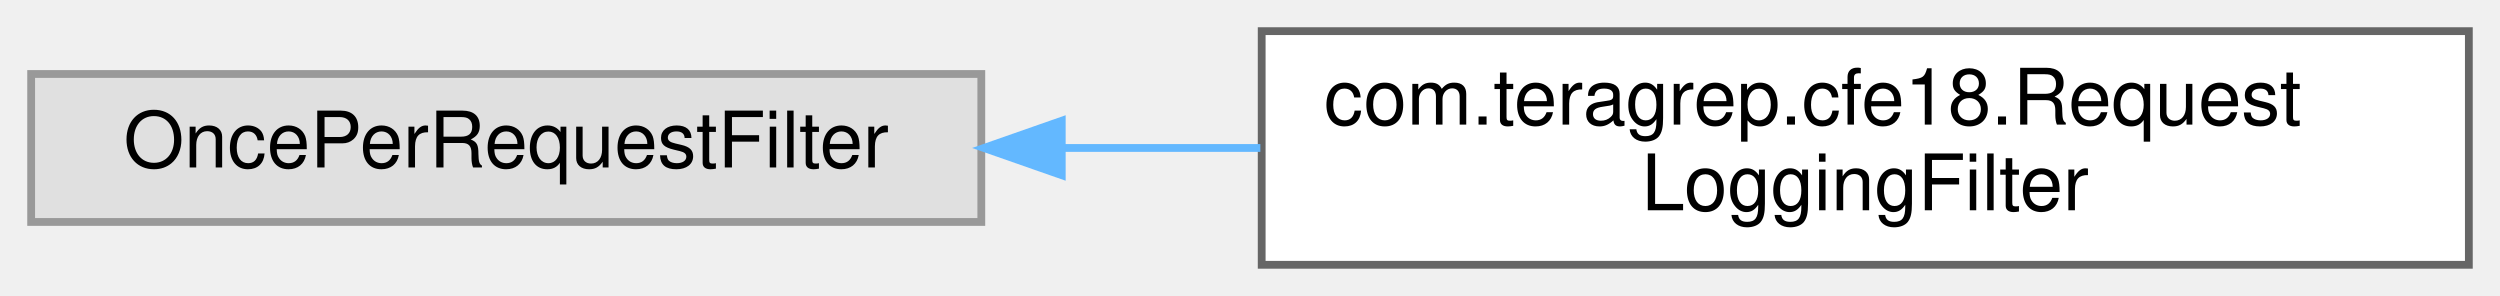
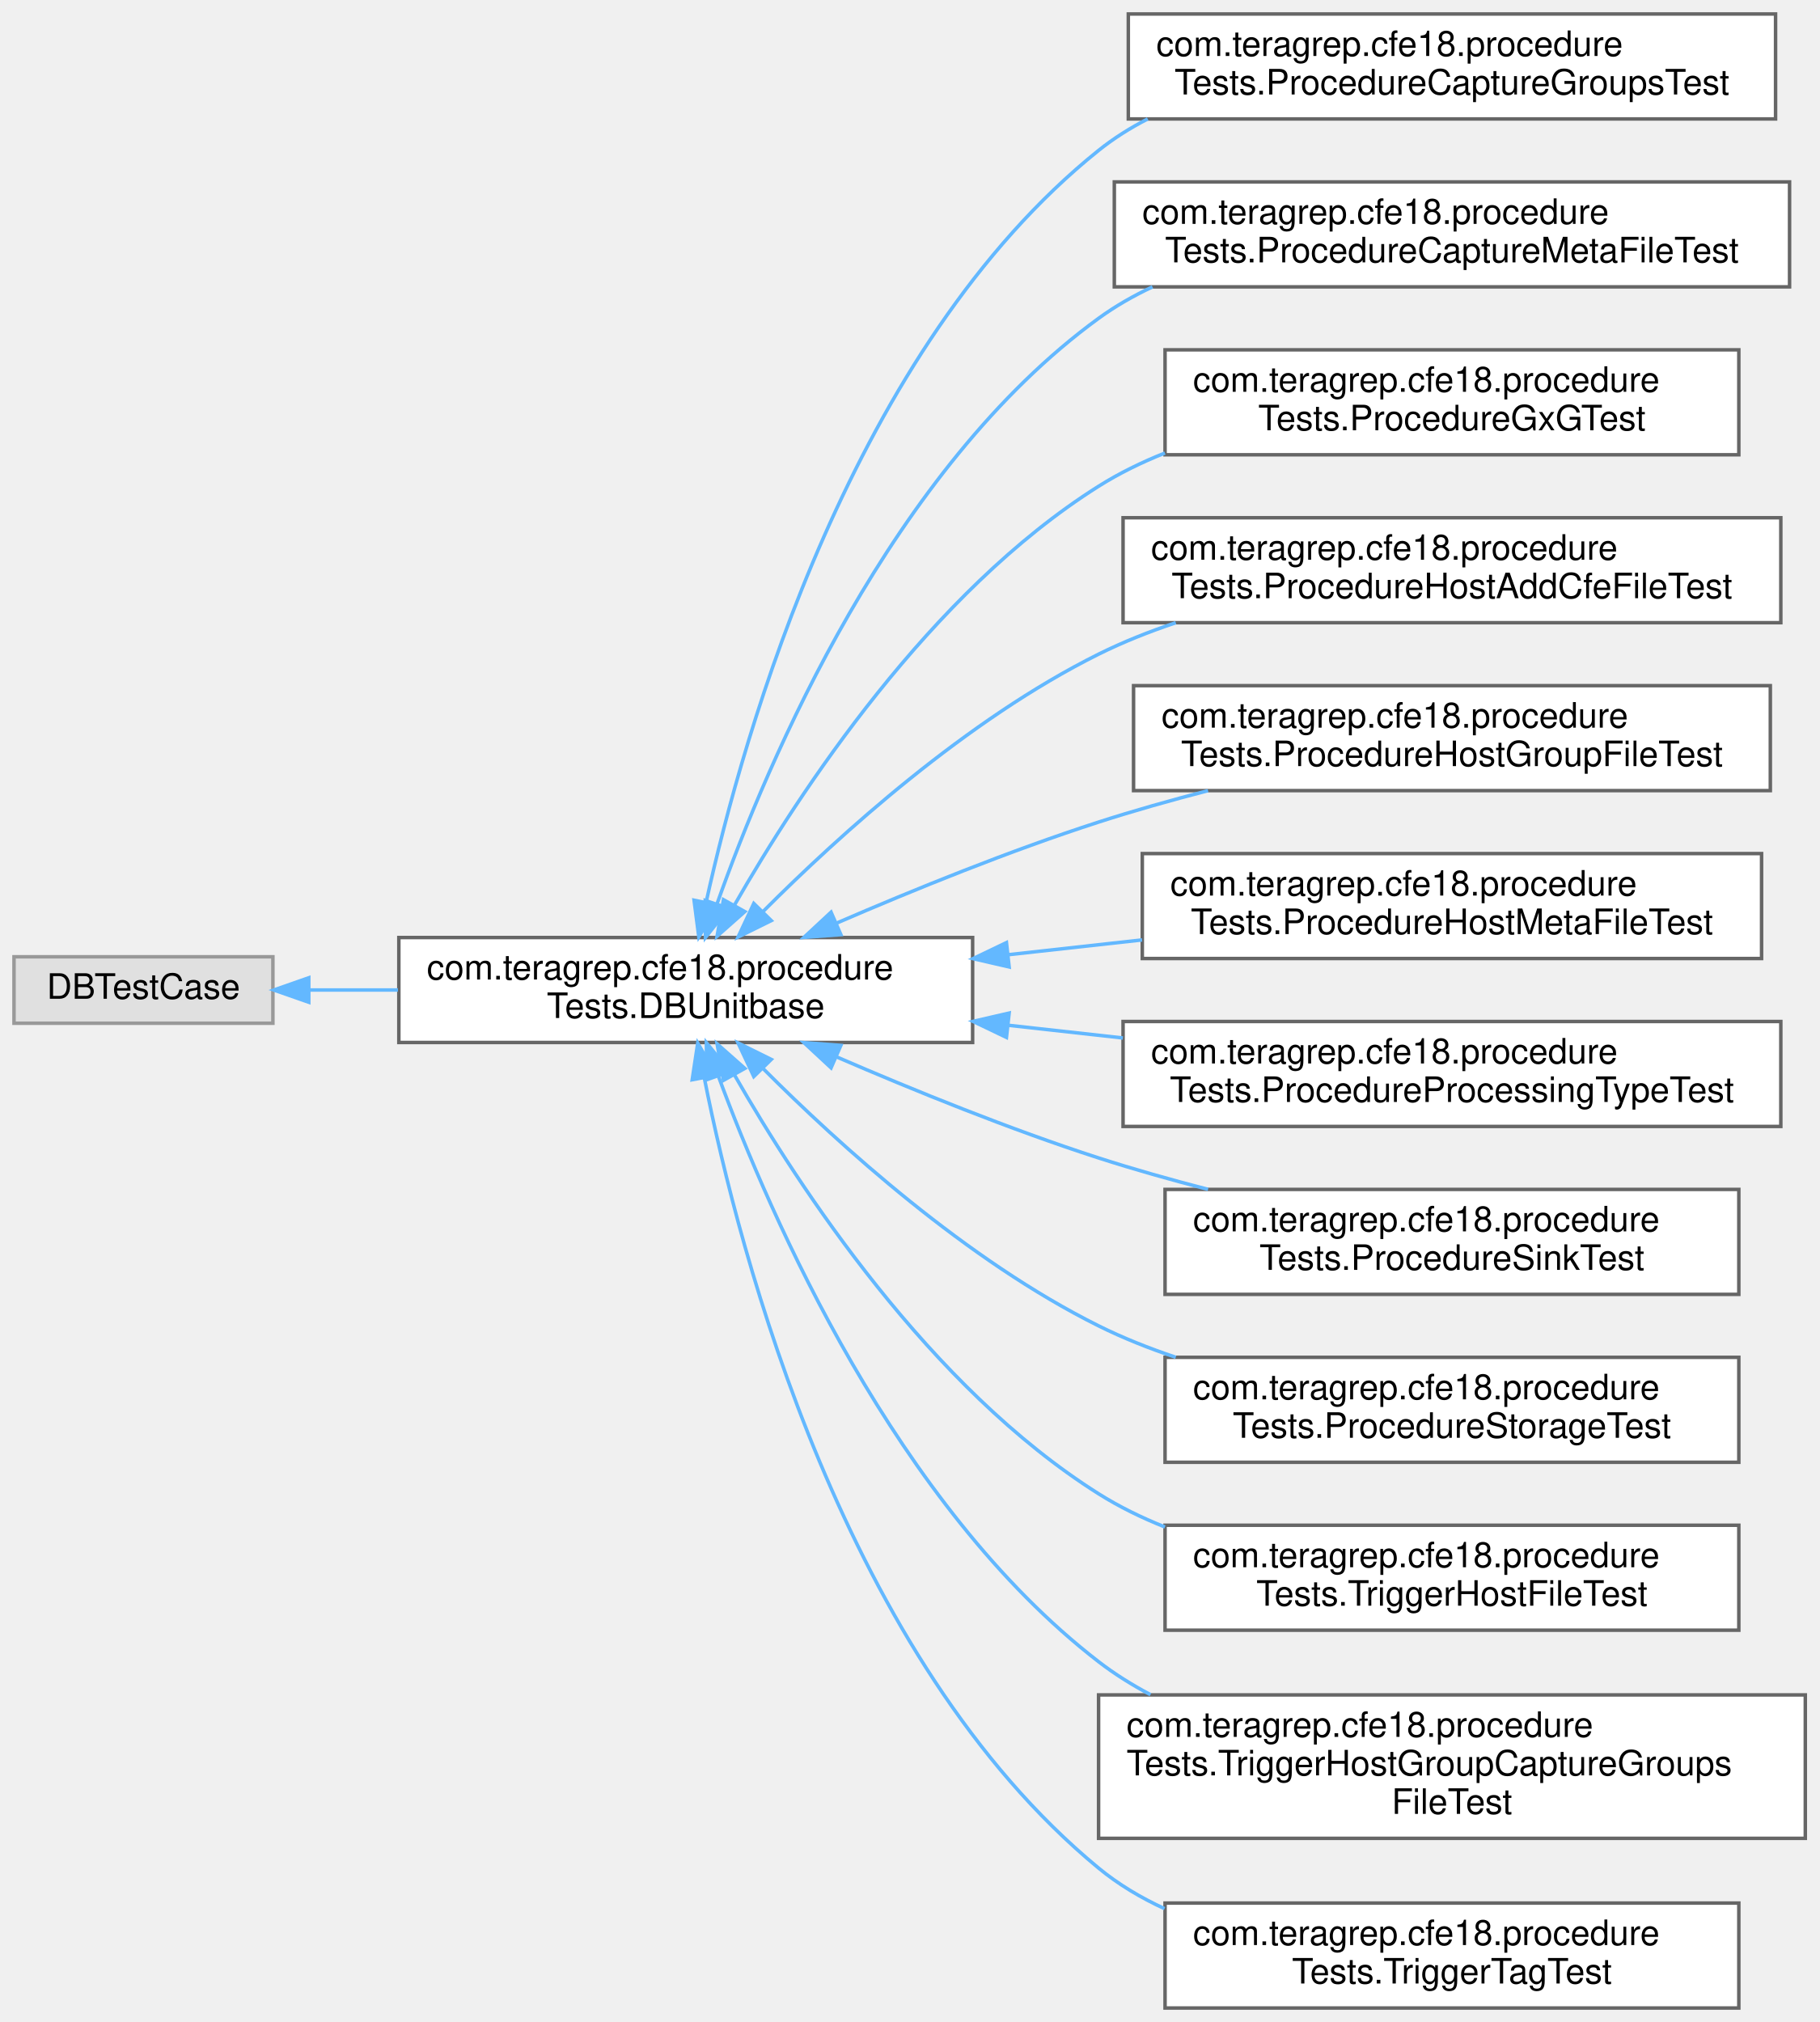
- <svg xmlns="http://www.w3.org/2000/svg" xmlns:xlink="http://www.w3.org/1999/xlink" width="321pt" height="38pt" viewBox="0.00 0.00 321.00 38.00">
-   <g id="graph0" class="graph" transform="scale(1 1) rotate(0) translate(4 34)">
+ <svg xmlns="http://www.w3.org/2000/svg" xmlns:xlink="http://www.w3.org/1999/xlink" width="520pt" height="578pt" viewBox="0.00 0.00 520.00 578.00">
+   <g id="graph0" class="graph" transform="scale(1 1) rotate(0) translate(4 574)">
    <g id="Node000000" class="node">
      <g id="a_Node000000">
        <a xlink:title=" ">
-           <polygon fill="#e0e0e0" stroke="#999999" points="122,-24.5 0,-24.5 0,-5.5 122,-5.5 122,-24.5" />
-           <text text-anchor="middle" x="61" y="-12.5" font-family="Helvetica,sans-Serif" font-size="10.00">OncePerRequestFilter</text>
+           <polygon fill="#e0e0e0" stroke="#999999" points="74,-300.5 0,-300.5 0,-281.5 74,-281.5 74,-300.5" />
+           <text text-anchor="middle" x="37" y="-288.5" font-family="Helvetica,sans-Serif" font-size="10.00">DBTestCase</text>
        </a>
      </g>
    </g>
    <g id="Node000001" class="node">
      <g id="a_Node000001">
-         <a xlink:href="classcom_1_1teragrep_1_1cfe18_1_1RequestLoggingFilter.html" target="_top" xlink:title=" ">
-           <polygon fill="white" stroke="#666666" points="313,-30 158,-30 158,0 313,0 313,-30" />
-           <text text-anchor="start" x="166" y="-18" font-family="Helvetica,sans-Serif" font-size="10.00">com.teragrep.cfe18.Request</text>
-           <text text-anchor="middle" x="235.5" y="-7" font-family="Helvetica,sans-Serif" font-size="10.00">LoggingFilter</text>
-         </a>
-       </g>
-     </g>
-     <g id="edge29_Node000000_Node000001" class="edge">
-       <g id="a_edge29_Node000000_Node000001">
-         <a xlink:title=" ">
-           <path fill="none" stroke="#63b8ff" d="M132.42,-15C140.79,-15 149.37,-15 157.83,-15" />
-           <polygon fill="#63b8ff" stroke="#63b8ff" points="132.33,-11.5 122.33,-15 132.33,-18.5 132.33,-11.5" />
+         <a xlink:href="classcom_1_1teragrep_1_1cfe18_1_1procedureTests_1_1DBUnitbase.html" target="_top" xlink:title=" ">
+           <polygon fill="white" stroke="#666666" points="274,-306 110,-306 110,-276 274,-276 274,-306" />
+           <text text-anchor="start" x="118" y="-294" font-family="Helvetica,sans-Serif" font-size="10.00">com.teragrep.cfe18.procedure</text>
+           <text text-anchor="middle" x="192" y="-283" font-family="Helvetica,sans-Serif" font-size="10.00">Tests.DBUnitbase</text>
+         </a>
+       </g>
+     </g>
+     <g id="edge16_Node000000_Node000001" class="edge">
+       <g id="a_edge16_Node000000_Node000001">
+         <a xlink:title=" ">
+           <path fill="none" stroke="#63b8ff" d="M84.49,-291C92.53,-291 101.1,-291 109.75,-291" />
+           <polygon fill="#63b8ff" stroke="#63b8ff" points="84.26,-287.5 74.26,-291 84.26,-294.5 84.26,-287.5" />
+         </a>
+       </g>
+     </g>
+     <g id="Node000002" class="node">
+       <g id="a_Node000002">
+         <a xlink:href="classcom_1_1teragrep_1_1cfe18_1_1procedureTests_1_1ProcedureCaptureGroupsTest.html" target="_top" xlink:title=" ">
+           <polygon fill="white" stroke="#666666" points="503.5,-570 318.5,-570 318.5,-540 503.5,-540 503.5,-570" />
+           <text text-anchor="start" x="326.5" y="-558" font-family="Helvetica,sans-Serif" font-size="10.00">com.teragrep.cfe18.procedure</text>
+           <text text-anchor="middle" x="411" y="-547" font-family="Helvetica,sans-Serif" font-size="10.00">Tests.ProcedureCaptureGroupsTest</text>
+         </a>
+       </g>
+     </g>
+     <g id="edge17_Node000001_Node000002" class="edge">
+       <g id="a_edge17_Node000001_Node000002">
+         <a xlink:title=" ">
+           <path fill="none" stroke="#63b8ff" d="M197.8,-315.97C208.61,-365.11 239.61,-474.5 310,-531 314.32,-534.46 319.05,-537.44 324.05,-540" />
+           <polygon fill="#63b8ff" stroke="#63b8ff" points="201.23,-315.23 195.74,-306.17 194.38,-316.67 201.23,-315.23" />
+         </a>
+       </g>
+     </g>
+     <g id="Node000003" class="node">
+       <g id="a_Node000003">
+         <a xlink:href="classcom_1_1teragrep_1_1cfe18_1_1procedureTests_1_1ProcedureCaptureMetaFileTest.html" target="_top" xlink:title=" ">
+           <polygon fill="white" stroke="#666666" points="507.5,-522 314.5,-522 314.5,-492 507.5,-492 507.5,-522" />
+           <text text-anchor="start" x="322.5" y="-510" font-family="Helvetica,sans-Serif" font-size="10.00">com.teragrep.cfe18.procedure</text>
+           <text text-anchor="middle" x="411" y="-499" font-family="Helvetica,sans-Serif" font-size="10.00">Tests.ProcedureCaptureMetaFileTest</text>
+         </a>
+       </g>
+     </g>
+     <g id="edge18_Node000001_Node000003" class="edge">
+       <g id="a_edge18_Node000001_Node000003">
+         <a xlink:title=" ">
+           <path fill="none" stroke="#63b8ff" d="M200.92,-315.56C215.54,-356.85 250.81,-439.88 310,-483 314.76,-486.47 319.96,-489.44 325.4,-491.99" />
+           <polygon fill="#63b8ff" stroke="#63b8ff" points="204.2,-314.34 197.64,-306.01 197.58,-316.61 204.2,-314.34" />
+         </a>
+       </g>
+     </g>
+     <g id="Node000004" class="node">
+       <g id="a_Node000004">
+         <a xlink:href="classcom_1_1teragrep_1_1cfe18_1_1procedureTests_1_1ProcedureGxGTest.html" target="_top" xlink:title=" ">
+           <polygon fill="white" stroke="#666666" points="493,-474 329,-474 329,-444 493,-444 493,-474" />
+           <text text-anchor="start" x="337" y="-462" font-family="Helvetica,sans-Serif" font-size="10.00">com.teragrep.cfe18.procedure</text>
+           <text text-anchor="middle" x="411" y="-451" font-family="Helvetica,sans-Serif" font-size="10.00">Tests.ProcedureGxGTest</text>
+         </a>
+       </g>
+     </g>
+     <g id="edge19_Node000001_Node000004" class="edge">
+       <g id="a_edge19_Node000001_Node000004">
+         <a xlink:title=" ">
+           <path fill="none" stroke="#63b8ff" d="M205.9,-315.23C224.47,-347.69 261.87,-404.69 310,-435 315.89,-438.71 322.31,-441.85 328.96,-444.5" />
+           <polygon fill="#63b8ff" stroke="#63b8ff" points="208.89,-313.41 200.96,-306.39 202.78,-316.82 208.89,-313.41" />
+         </a>
+       </g>
+     </g>
+     <g id="Node000005" class="node">
+       <g id="a_Node000005">
+         <a xlink:href="classcom_1_1teragrep_1_1cfe18_1_1procedureTests_1_1ProcedureHostAddCfeFileTest.html" target="_top" xlink:title=" ">
+           <polygon fill="white" stroke="#666666" points="505,-426 317,-426 317,-396 505,-396 505,-426" />
+           <text text-anchor="start" x="325" y="-414" font-family="Helvetica,sans-Serif" font-size="10.00">com.teragrep.cfe18.procedure</text>
+           <text text-anchor="middle" x="411" y="-403" font-family="Helvetica,sans-Serif" font-size="10.00">Tests.ProcedureHostAddCfeFileTest</text>
+         </a>
+       </g>
+     </g>
+     <g id="edge20_Node000001_Node000005" class="edge">
+       <g id="a_edge20_Node000001_Node000005">
+         <a xlink:title=" ">
+           <path fill="none" stroke="#63b8ff" d="M214.09,-313.43C236.01,-335.41 272.33,-368.27 310,-387 316.95,-390.46 324.43,-393.43 332.06,-395.99" />
+           <polygon fill="#63b8ff" stroke="#63b8ff" points="216.45,-310.84 206.96,-306.15 211.45,-315.74 216.45,-310.84" />
+         </a>
+       </g>
+     </g>
+     <g id="Node000006" class="node">
+       <g id="a_Node000006">
+         <a xlink:href="classcom_1_1teragrep_1_1cfe18_1_1procedureTests_1_1ProcedureHostGroupFileTest.html" target="_top" xlink:title=" ">
+           <polygon fill="white" stroke="#666666" points="502,-378 320,-378 320,-348 502,-348 502,-378" />
+           <text text-anchor="start" x="328" y="-366" font-family="Helvetica,sans-Serif" font-size="10.00">com.teragrep.cfe18.procedure</text>
+           <text text-anchor="middle" x="411" y="-355" font-family="Helvetica,sans-Serif" font-size="10.00">Tests.ProcedureHostGroupFileTest</text>
+         </a>
+       </g>
+     </g>
+     <g id="edge21_Node000001_Node000006" class="edge">
+       <g id="a_edge21_Node000001_Node000006">
+         <a xlink:title=" ">
+           <path fill="none" stroke="#63b8ff" d="M235.16,-310.14C257.16,-319.65 284.7,-330.83 310,-339 320.02,-342.24 330.74,-345.26 341.29,-347.99" />
+           <polygon fill="#63b8ff" stroke="#63b8ff" points="236.34,-306.83 225.78,-306.04 233.54,-313.25 236.34,-306.83" />
+         </a>
+       </g>
+     </g>
+     <g id="Node000007" class="node">
+       <g id="a_Node000007">
+         <a xlink:href="classcom_1_1teragrep_1_1cfe18_1_1procedureTests_1_1ProcedureHostMetaFileTest.html" target="_top" xlink:title=" ">
+           <polygon fill="white" stroke="#666666" points="499.5,-330 322.5,-330 322.5,-300 499.5,-300 499.5,-330" />
+           <text text-anchor="start" x="330.5" y="-318" font-family="Helvetica,sans-Serif" font-size="10.00">com.teragrep.cfe18.procedure</text>
+           <text text-anchor="middle" x="411" y="-307" font-family="Helvetica,sans-Serif" font-size="10.00">Tests.ProcedureHostMetaFileTest</text>
+         </a>
+       </g>
+     </g>
+     <g id="edge22_Node000001_Node000007" class="edge">
+       <g id="a_edge22_Node000001_Node000007">
+         <a xlink:title=" ">
+           <path fill="none" stroke="#63b8ff" d="M284.19,-301.09C296.85,-302.49 309.85,-303.92 322.44,-305.32" />
+           <polygon fill="#63b8ff" stroke="#63b8ff" points="284.44,-297.59 274.11,-299.97 283.67,-304.55 284.44,-297.59" />
+         </a>
+       </g>
+     </g>
+     <g id="Node000008" class="node">
+       <g id="a_Node000008">
+         <a xlink:href="classcom_1_1teragrep_1_1cfe18_1_1procedureTests_1_1ProcedureProcessingTypeTest.html" target="_top" xlink:title=" ">
+           <polygon fill="white" stroke="#666666" points="505,-282 317,-282 317,-252 505,-252 505,-282" />
+           <text text-anchor="start" x="325" y="-270" font-family="Helvetica,sans-Serif" font-size="10.00">com.teragrep.cfe18.procedure</text>
+           <text text-anchor="middle" x="411" y="-259" font-family="Helvetica,sans-Serif" font-size="10.00">Tests.ProcedureProcessingTypeTest</text>
+         </a>
+       </g>
+     </g>
+     <g id="edge23_Node000001_Node000008" class="edge">
+       <g id="a_edge23_Node000001_Node000008">
+         <a xlink:title=" ">
+           <path fill="none" stroke="#63b8ff" d="M284.36,-280.9C295.13,-279.7 306.14,-278.49 316.94,-277.29" />
+           <polygon fill="#63b8ff" stroke="#63b8ff" points="283.67,-277.45 274.11,-282.03 284.44,-284.41 283.67,-277.45" />
+         </a>
+       </g>
+     </g>
+     <g id="Node000009" class="node">
+       <g id="a_Node000009">
+         <a xlink:href="classcom_1_1teragrep_1_1cfe18_1_1procedureTests_1_1ProcedureSinkTest.html" target="_top" xlink:title=" ">
+           <polygon fill="white" stroke="#666666" points="493,-234 329,-234 329,-204 493,-204 493,-234" />
+           <text text-anchor="start" x="337" y="-222" font-family="Helvetica,sans-Serif" font-size="10.00">com.teragrep.cfe18.procedure</text>
+           <text text-anchor="middle" x="411" y="-211" font-family="Helvetica,sans-Serif" font-size="10.00">Tests.ProcedureSinkTest</text>
+         </a>
+       </g>
+     </g>
+     <g id="edge24_Node000001_Node000009" class="edge">
+       <g id="a_edge24_Node000001_Node000009">
+         <a xlink:title=" ">
+           <path fill="none" stroke="#63b8ff" d="M235.16,-271.86C257.16,-262.35 284.7,-251.17 310,-243 320.02,-239.76 330.74,-236.74 341.29,-234.01" />
+           <polygon fill="#63b8ff" stroke="#63b8ff" points="233.54,-268.75 225.78,-275.96 236.34,-275.17 233.54,-268.75" />
+         </a>
+       </g>
+     </g>
+     <g id="Node000010" class="node">
+       <g id="a_Node000010">
+         <a xlink:href="classcom_1_1teragrep_1_1cfe18_1_1procedureTests_1_1ProcedureStorageTest.html" target="_top" xlink:title=" ">
+           <polygon fill="white" stroke="#666666" points="493,-186 329,-186 329,-156 493,-156 493,-186" />
+           <text text-anchor="start" x="337" y="-174" font-family="Helvetica,sans-Serif" font-size="10.00">com.teragrep.cfe18.procedure</text>
+           <text text-anchor="middle" x="411" y="-163" font-family="Helvetica,sans-Serif" font-size="10.00">Tests.ProcedureStorageTest</text>
+         </a>
+       </g>
+     </g>
+     <g id="edge25_Node000001_Node000010" class="edge">
+       <g id="a_edge25_Node000001_Node000010">
+         <a xlink:title=" ">
+           <path fill="none" stroke="#63b8ff" d="M214.09,-268.57C236.01,-246.59 272.33,-213.73 310,-195 316.95,-191.54 324.43,-188.57 332.06,-186.01" />
+           <polygon fill="#63b8ff" stroke="#63b8ff" points="211.45,-266.26 206.96,-275.85 216.45,-271.16 211.45,-266.26" />
+         </a>
+       </g>
+     </g>
+     <g id="Node000011" class="node">
+       <g id="a_Node000011">
+         <a xlink:href="classcom_1_1teragrep_1_1cfe18_1_1procedureTests_1_1TriggerHostFileTest.html" target="_top" xlink:title=" ">
+           <polygon fill="white" stroke="#666666" points="493,-138 329,-138 329,-108 493,-108 493,-138" />
+           <text text-anchor="start" x="337" y="-126" font-family="Helvetica,sans-Serif" font-size="10.00">com.teragrep.cfe18.procedure</text>
+           <text text-anchor="middle" x="411" y="-115" font-family="Helvetica,sans-Serif" font-size="10.00">Tests.TriggerHostFileTest</text>
+         </a>
+       </g>
+     </g>
+     <g id="edge26_Node000001_Node000011" class="edge">
+       <g id="a_edge26_Node000001_Node000011">
+         <a xlink:title=" ">
+           <path fill="none" stroke="#63b8ff" d="M205.9,-266.77C224.47,-234.31 261.87,-177.31 310,-147 315.89,-143.29 322.31,-140.15 328.96,-137.5" />
+           <polygon fill="#63b8ff" stroke="#63b8ff" points="202.78,-265.18 200.96,-275.61 208.89,-268.59 202.78,-265.18" />
+         </a>
+       </g>
+     </g>
+     <g id="Node000012" class="node">
+       <g id="a_Node000012">
+         <a xlink:href="classcom_1_1teragrep_1_1cfe18_1_1procedureTests_1_1TriggerHostGroupCaptureGroupsFileTest.html" target="_top" xlink:title=" ">
+           <polygon fill="white" stroke="#666666" points="512,-89.5 310,-89.5 310,-48.5 512,-48.5 512,-89.5" />
+           <text text-anchor="start" x="318" y="-77.5" font-family="Helvetica,sans-Serif" font-size="10.00">com.teragrep.cfe18.procedure</text>
+           <text text-anchor="start" x="318" y="-66.5" font-family="Helvetica,sans-Serif" font-size="10.00">Tests.TriggerHostGroupCaptureGroups</text>
+           <text text-anchor="middle" x="411" y="-55.5" font-family="Helvetica,sans-Serif" font-size="10.00">FileTest</text>
+         </a>
+       </g>
+     </g>
+     <g id="edge27_Node000001_Node000012" class="edge">
+       <g id="a_edge27_Node000001_Node000012">
+         <a xlink:title=" ">
+           <path fill="none" stroke="#63b8ff" d="M201.29,-266.49C216.37,-225.62 252.18,-143.64 310,-99 314.59,-95.46 319.6,-92.33 324.84,-89.57" />
+           <polygon fill="#63b8ff" stroke="#63b8ff" points="197.98,-265.35 197.9,-275.95 204.57,-267.71 197.98,-265.35" />
+         </a>
+       </g>
+     </g>
+     <g id="Node000013" class="node">
+       <g id="a_Node000013">
+         <a xlink:href="classcom_1_1teragrep_1_1cfe18_1_1procedureTests_1_1TriggerTagTest.html" target="_top" xlink:title=" ">
+           <polygon fill="white" stroke="#666666" points="493,-30 329,-30 329,0 493,0 493,-30" />
+           <text text-anchor="start" x="337" y="-18" font-family="Helvetica,sans-Serif" font-size="10.00">com.teragrep.cfe18.procedure</text>
+           <text text-anchor="middle" x="411" y="-7" font-family="Helvetica,sans-Serif" font-size="10.00">Tests.TriggerTagTest</text>
+         </a>
+       </g>
+     </g>
+     <g id="edge28_Node000001_Node000013" class="edge">
+       <g id="a_edge28_Node000001_Node000013">
+         <a xlink:title=" ">
+           <path fill="none" stroke="#63b8ff" d="M197.34,-265.71C207.45,-214.82 237.44,-99.86 310,-40 315.66,-35.33 322.07,-31.52 328.85,-28.4" />
+           <polygon fill="#63b8ff" stroke="#63b8ff" points="193.85,-265.35 195.43,-275.82 200.73,-266.65 193.85,-265.35" />
        </a>
      </g>
    </g>
  </g>
</svg>
